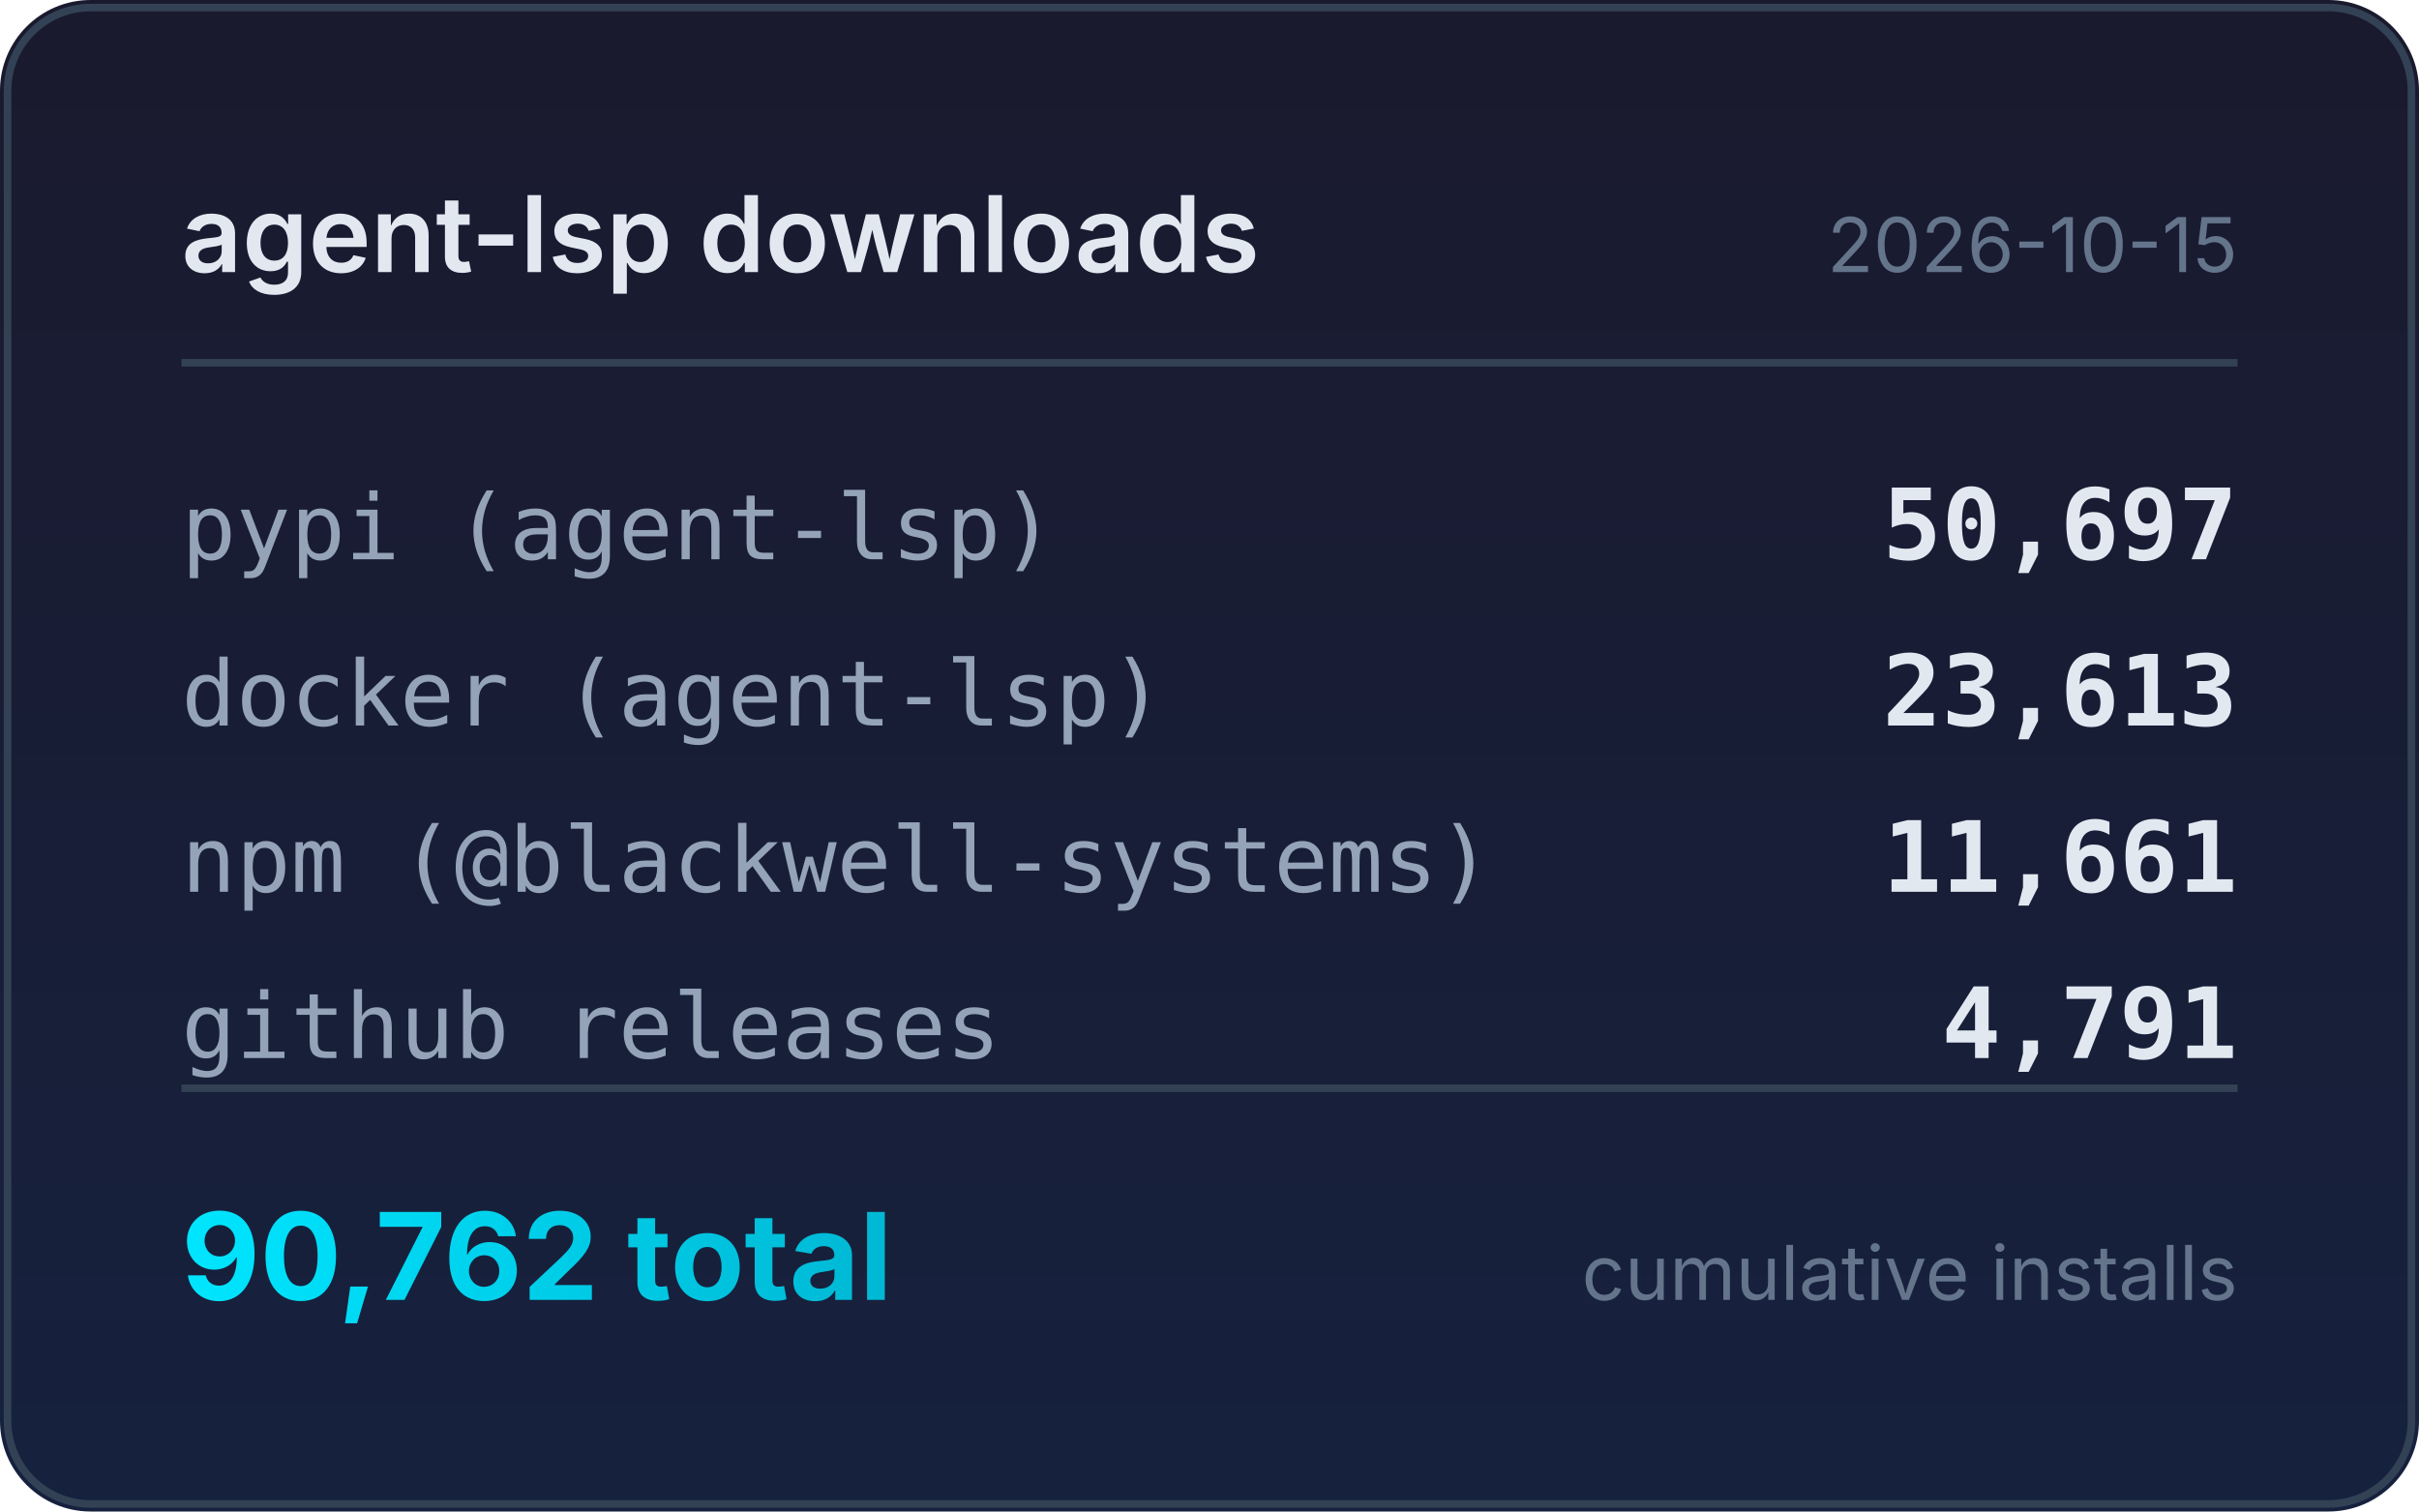
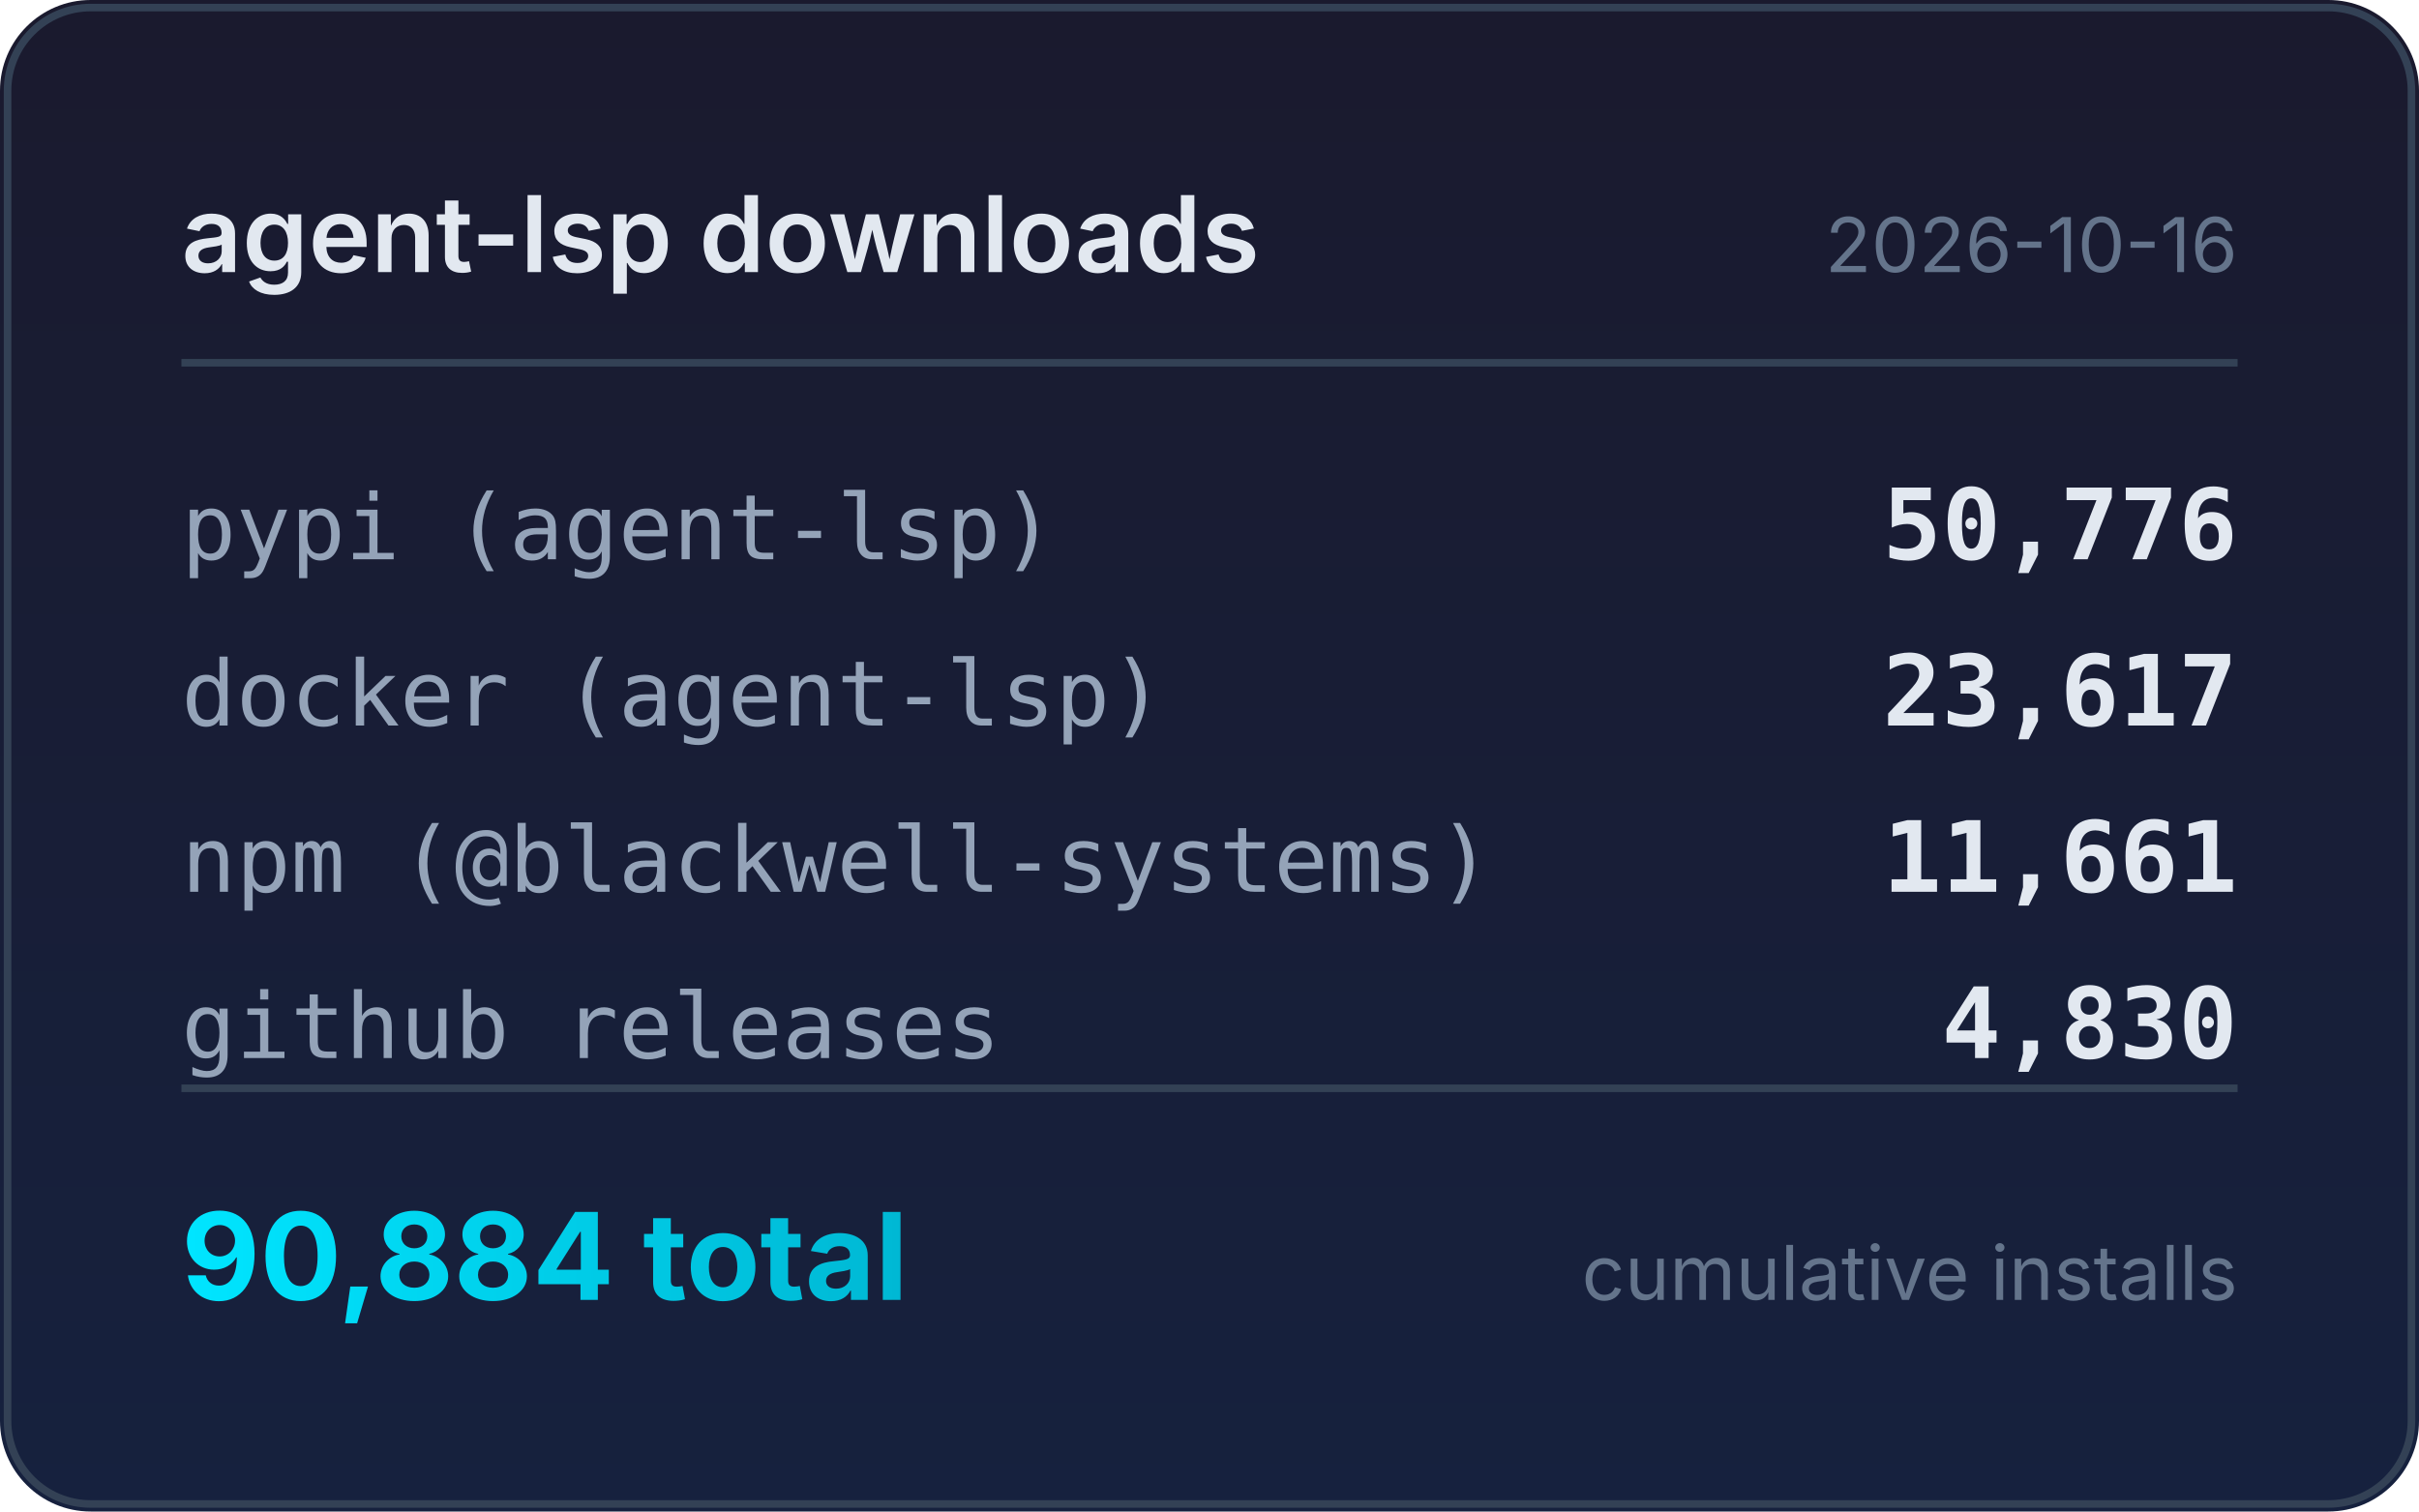
<svg xmlns="http://www.w3.org/2000/svg" width="320" height="200" viewBox="0 0 320 200">
  <defs>
    <linearGradient id="bg" x1="0" y1="0" x2="0" y2="1">
      <stop offset="0%" stop-color="#1a1a2e" />
      <stop offset="100%" stop-color="#16213e" />
    </linearGradient>
    <linearGradient id="accent" x1="0" y1="0" x2="1" y2="0">
      <stop offset="0%" stop-color="#00e5ff" />
      <stop offset="100%" stop-color="#00b8d4" />
    </linearGradient>
  </defs>
  <rect width="320" height="200" rx="12" fill="url(#bg)" />
  <rect x="1" y="1" width="318" height="198" rx="11" fill="none" stroke="#334155" stroke-width="1" />
  <text x="24" y="36" fill="#e2e8f0" font-family="system-ui,-apple-system,sans-serif" font-size="14" font-weight="600">agent-lsp downloads</text>
-   <text x="296" y="36" fill="#64748b" font-family="system-ui,-apple-system,sans-serif" font-size="10" text-anchor="end">2026-10-15</text>
+   <text x="296" y="36" fill="#64748b" font-family="system-ui,-apple-system,sans-serif" font-size="10" text-anchor="end">2026-10-16</text>
  <line x1="24" y1="48" x2="296" y2="48" stroke="#334155" stroke-width="1" />
  <text x="24" y="74" fill="#94a3b8" font-family="ui-monospace,monospace" font-size="12">pypi (agent-lsp)</text>
-   <text x="296" y="74" fill="#e2e8f0" font-family="ui-monospace,monospace" font-size="13" font-weight="600" text-anchor="end">50,697</text>
+   <text x="296" y="74" fill="#e2e8f0" font-family="ui-monospace,monospace" font-size="13" font-weight="600" text-anchor="end">50,776</text>
  <text x="24" y="96" fill="#94a3b8" font-family="ui-monospace,monospace" font-size="12">docker (agent-lsp)</text>
-   <text x="296" y="96" fill="#e2e8f0" font-family="ui-monospace,monospace" font-size="13" font-weight="600" text-anchor="end">23,613</text>
+   <text x="296" y="96" fill="#e2e8f0" font-family="ui-monospace,monospace" font-size="13" font-weight="600" text-anchor="end">23,617</text>
  <text x="24" y="118" fill="#94a3b8" font-family="ui-monospace,monospace" font-size="12">npm (@blackwell-systems)</text>
  <text x="296" y="118" fill="#e2e8f0" font-family="ui-monospace,monospace" font-size="13" font-weight="600" text-anchor="end">11,661</text>
  <text x="24" y="140" fill="#94a3b8" font-family="ui-monospace,monospace" font-size="12">github releases</text>
-   <text x="296" y="140" fill="#e2e8f0" font-family="ui-monospace,monospace" font-size="13" font-weight="600" text-anchor="end">4,791</text>
+   <text x="296" y="140" fill="#e2e8f0" font-family="ui-monospace,monospace" font-size="13" font-weight="600" text-anchor="end">4,830</text>
  <line x1="24" y1="144" x2="296" y2="144" stroke="#334155" stroke-width="1" />
-   <text x="24" y="172" fill="url(#accent)" font-family="system-ui,-apple-system,sans-serif" font-size="16" font-weight="700">90,762 total</text>
+   <text x="24" y="172" fill="url(#accent)" font-family="system-ui,-apple-system,sans-serif" font-size="16" font-weight="700">90,884 total</text>
  <text x="296" y="172" fill="#64748b" font-family="system-ui,-apple-system,sans-serif" font-size="10" text-anchor="end">cumulative installs</text>
</svg>
